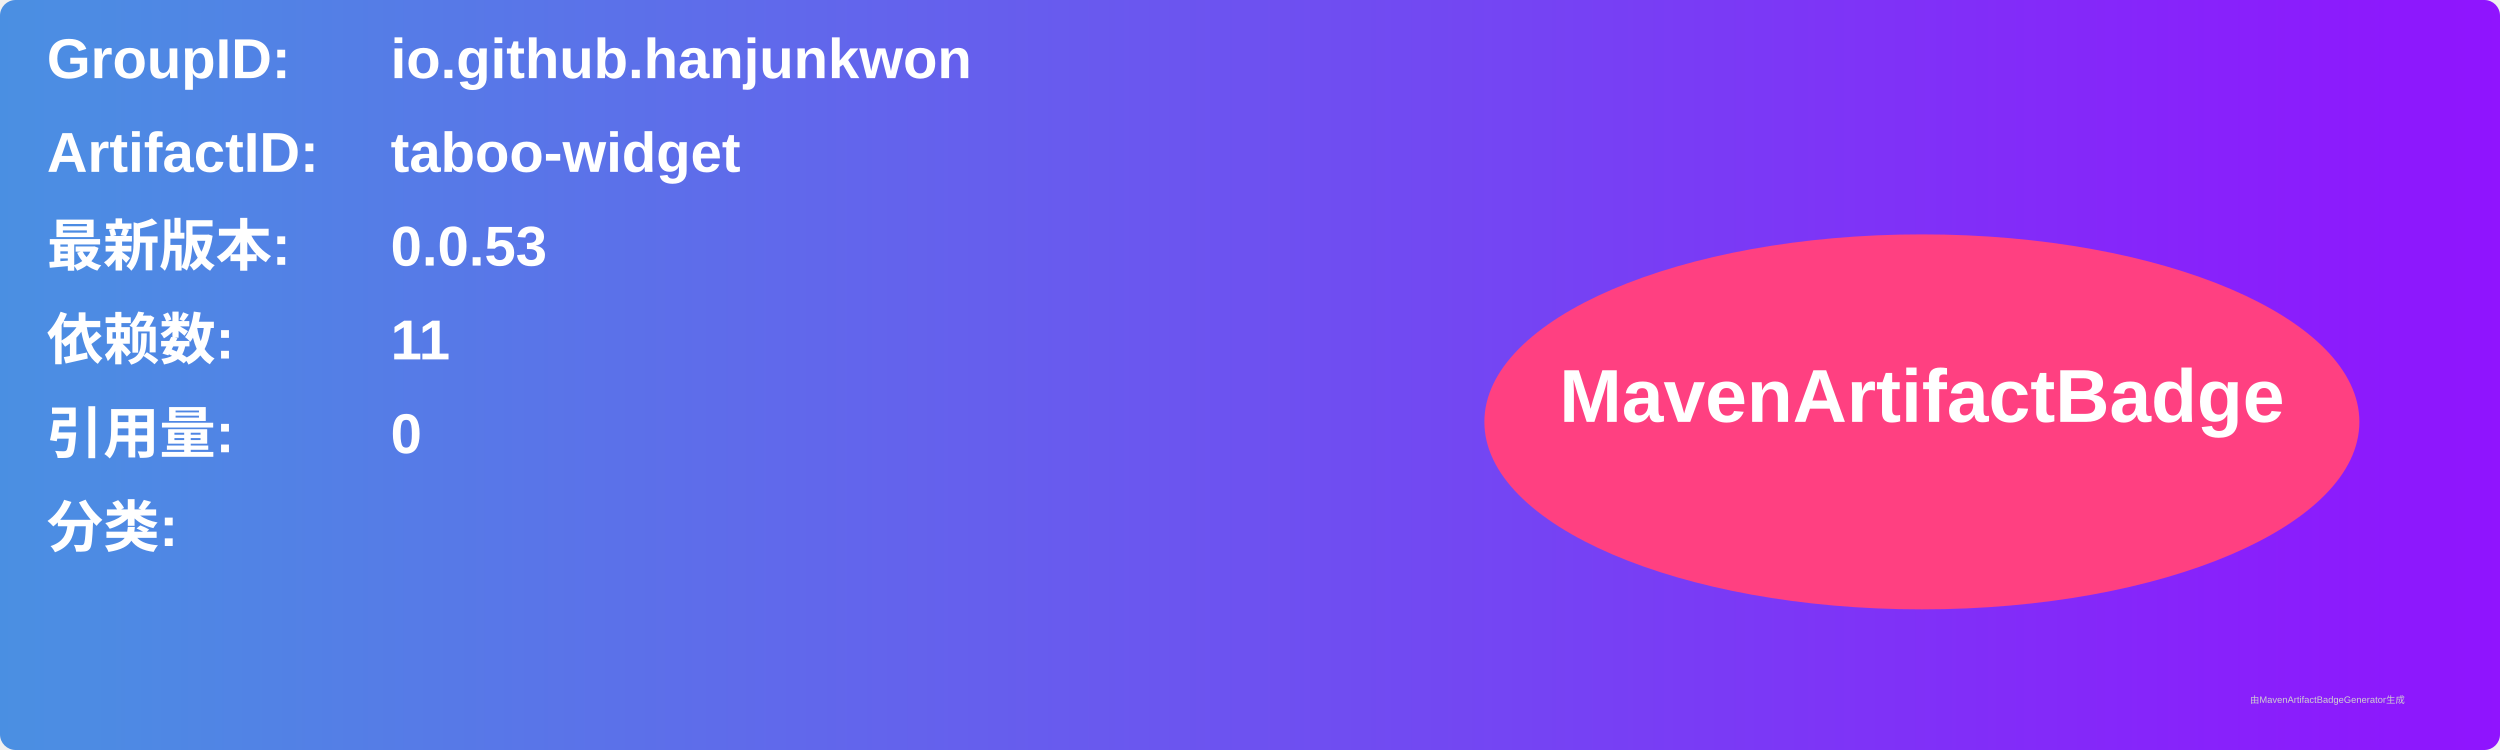
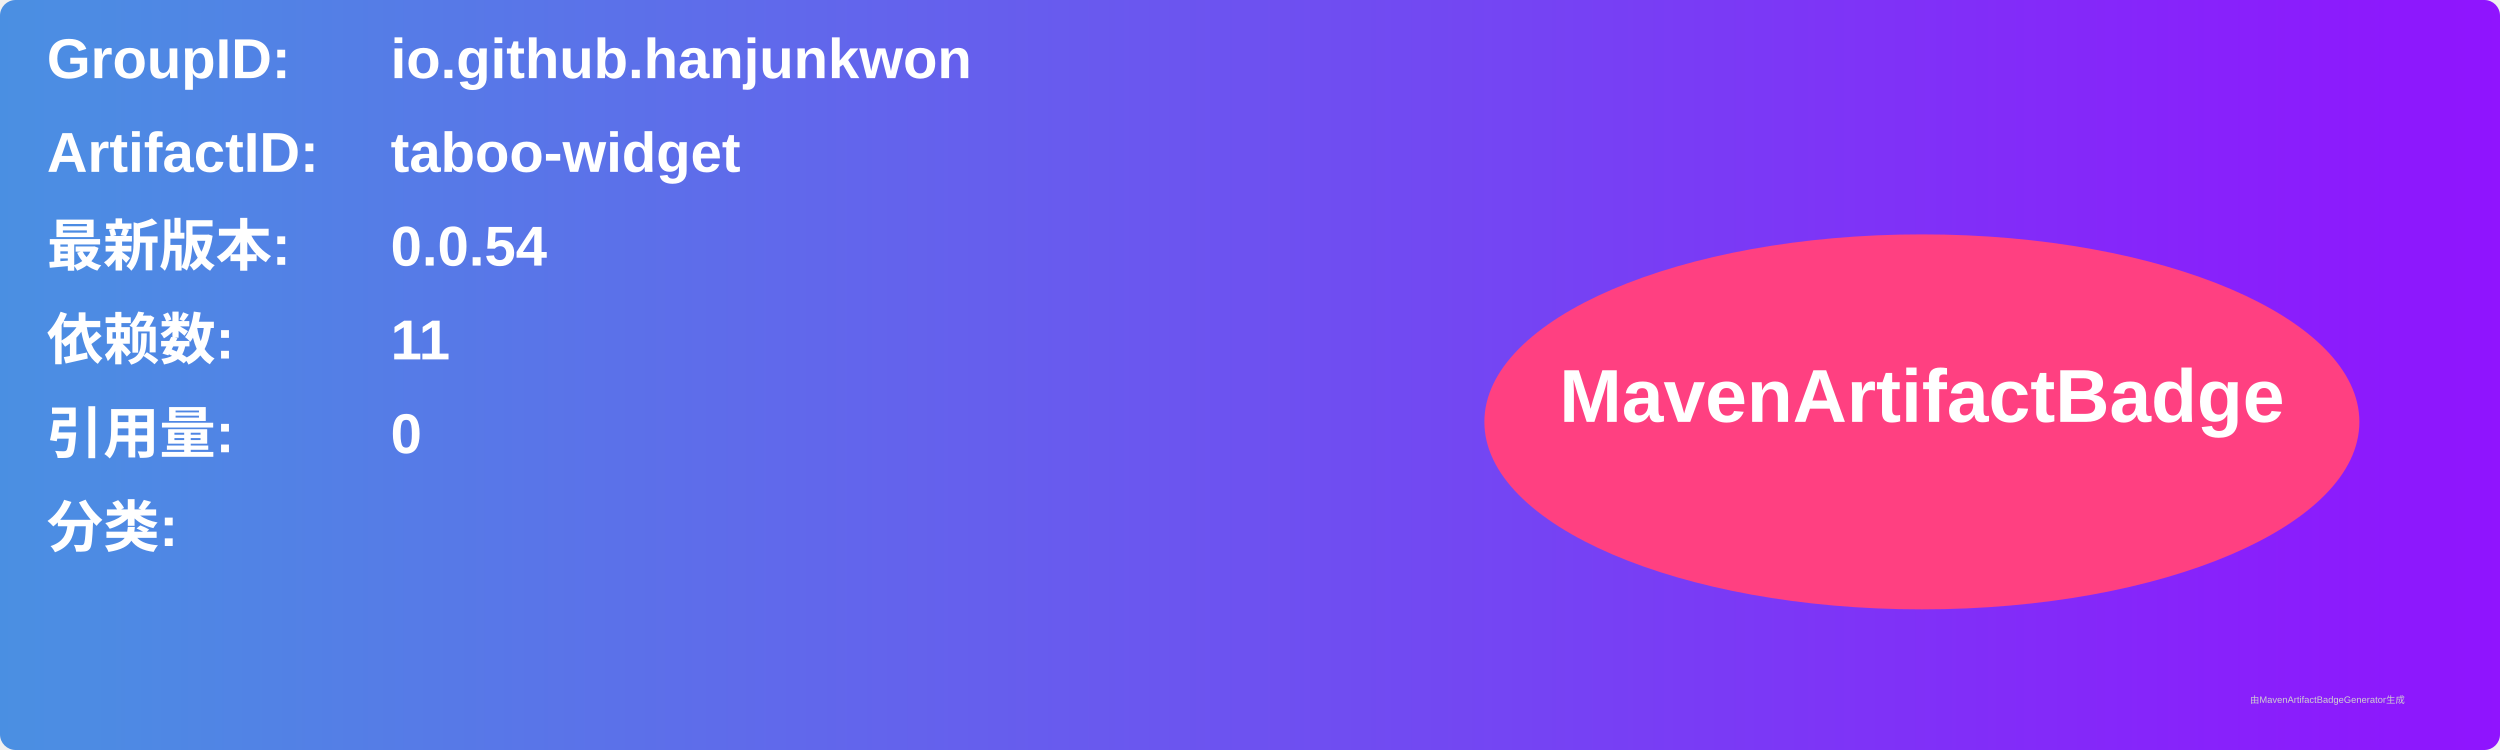
<svg xmlns="http://www.w3.org/2000/svg" width="800" height="240" viewBox="0 0 800 240">
  <linearGradient id="grad" x1="0%" y1="0%" x2="100%" y2="0%">
    <stop offset="0%" stop-color="#4a90e2" />
    <stop offset="100%" stop-color="#9013fe" />
  </linearGradient>
  <rect width="100%" height="100%" rx="5" ry="5" fill="url(#grad)" />
  <g transform="translate(15, 15)">
    <text x="0" y="10" font-family="Arial" font-size="18" fill="white" font-weight="bold" width="260">GroupID:</text>
    <text x="110" y="10" font-family="Arial" font-size="18" fill="white" font-weight="bold" width="460">io.github.hanjunkwon</text>
    <text x="0" y="40" font-family="Arial" font-size="18" fill="white" font-weight="bold" width="260">ArtifactID:</text>
    <text x="110" y="40" font-family="Arial" font-size="18" fill="white" font-weight="bold" width="460">taboo-widget</text>
    <text x="0" y="70" font-family="Arial" font-size="18" fill="white" font-weight="bold">最新版本:</text>
    <text x="110" y="70" font-family="Arial" font-size="18" fill="white" font-weight="bold">
-       <tspan font-weight="bold">0.0.53</tspan>
+       <tspan font-weight="bold">0.0.54</tspan>
    </text>
    <text x="0" y="100" font-family="Arial" font-size="18" fill="white" font-weight="bold">依赖数: </text>
    <text x="110" y="100" font-family="Arial" font-size="18" fill="white">
      <tspan font-weight="bold">11</tspan>
    </text>
    <text x="0" y="130" font-family="Arial" font-size="18" fill="white" font-weight="bold">引用量: </text>
    <text x="110" y="130" font-family="Arial" font-size="18" fill="white">
      <tspan font-weight="bold">0</tspan>
    </text>
    <text x="0" y="160" font-family="Arial" font-size="18" fill="white" font-weight="bold">分类:</text>
    <text x="10" y="190" font-family="Arial" font-size="10" fill="white">
      <tspan font-weight="bold" />
    </text>
    <ellipse cx="600" cy="120" rx="140" ry="60" fill="#ff4081" />
    <text x="600" y="120" text-anchor="middle" font-family="Arial" font-size="24" fill="white" font-weight="bold">MavenArtifactBadge</text>
  </g>
  <text x="720" y="225" font-family="Arial" font-size="3" fill="#d0d0d0">由MavenArtifactBadgeGenerator生成</text>
</svg>
